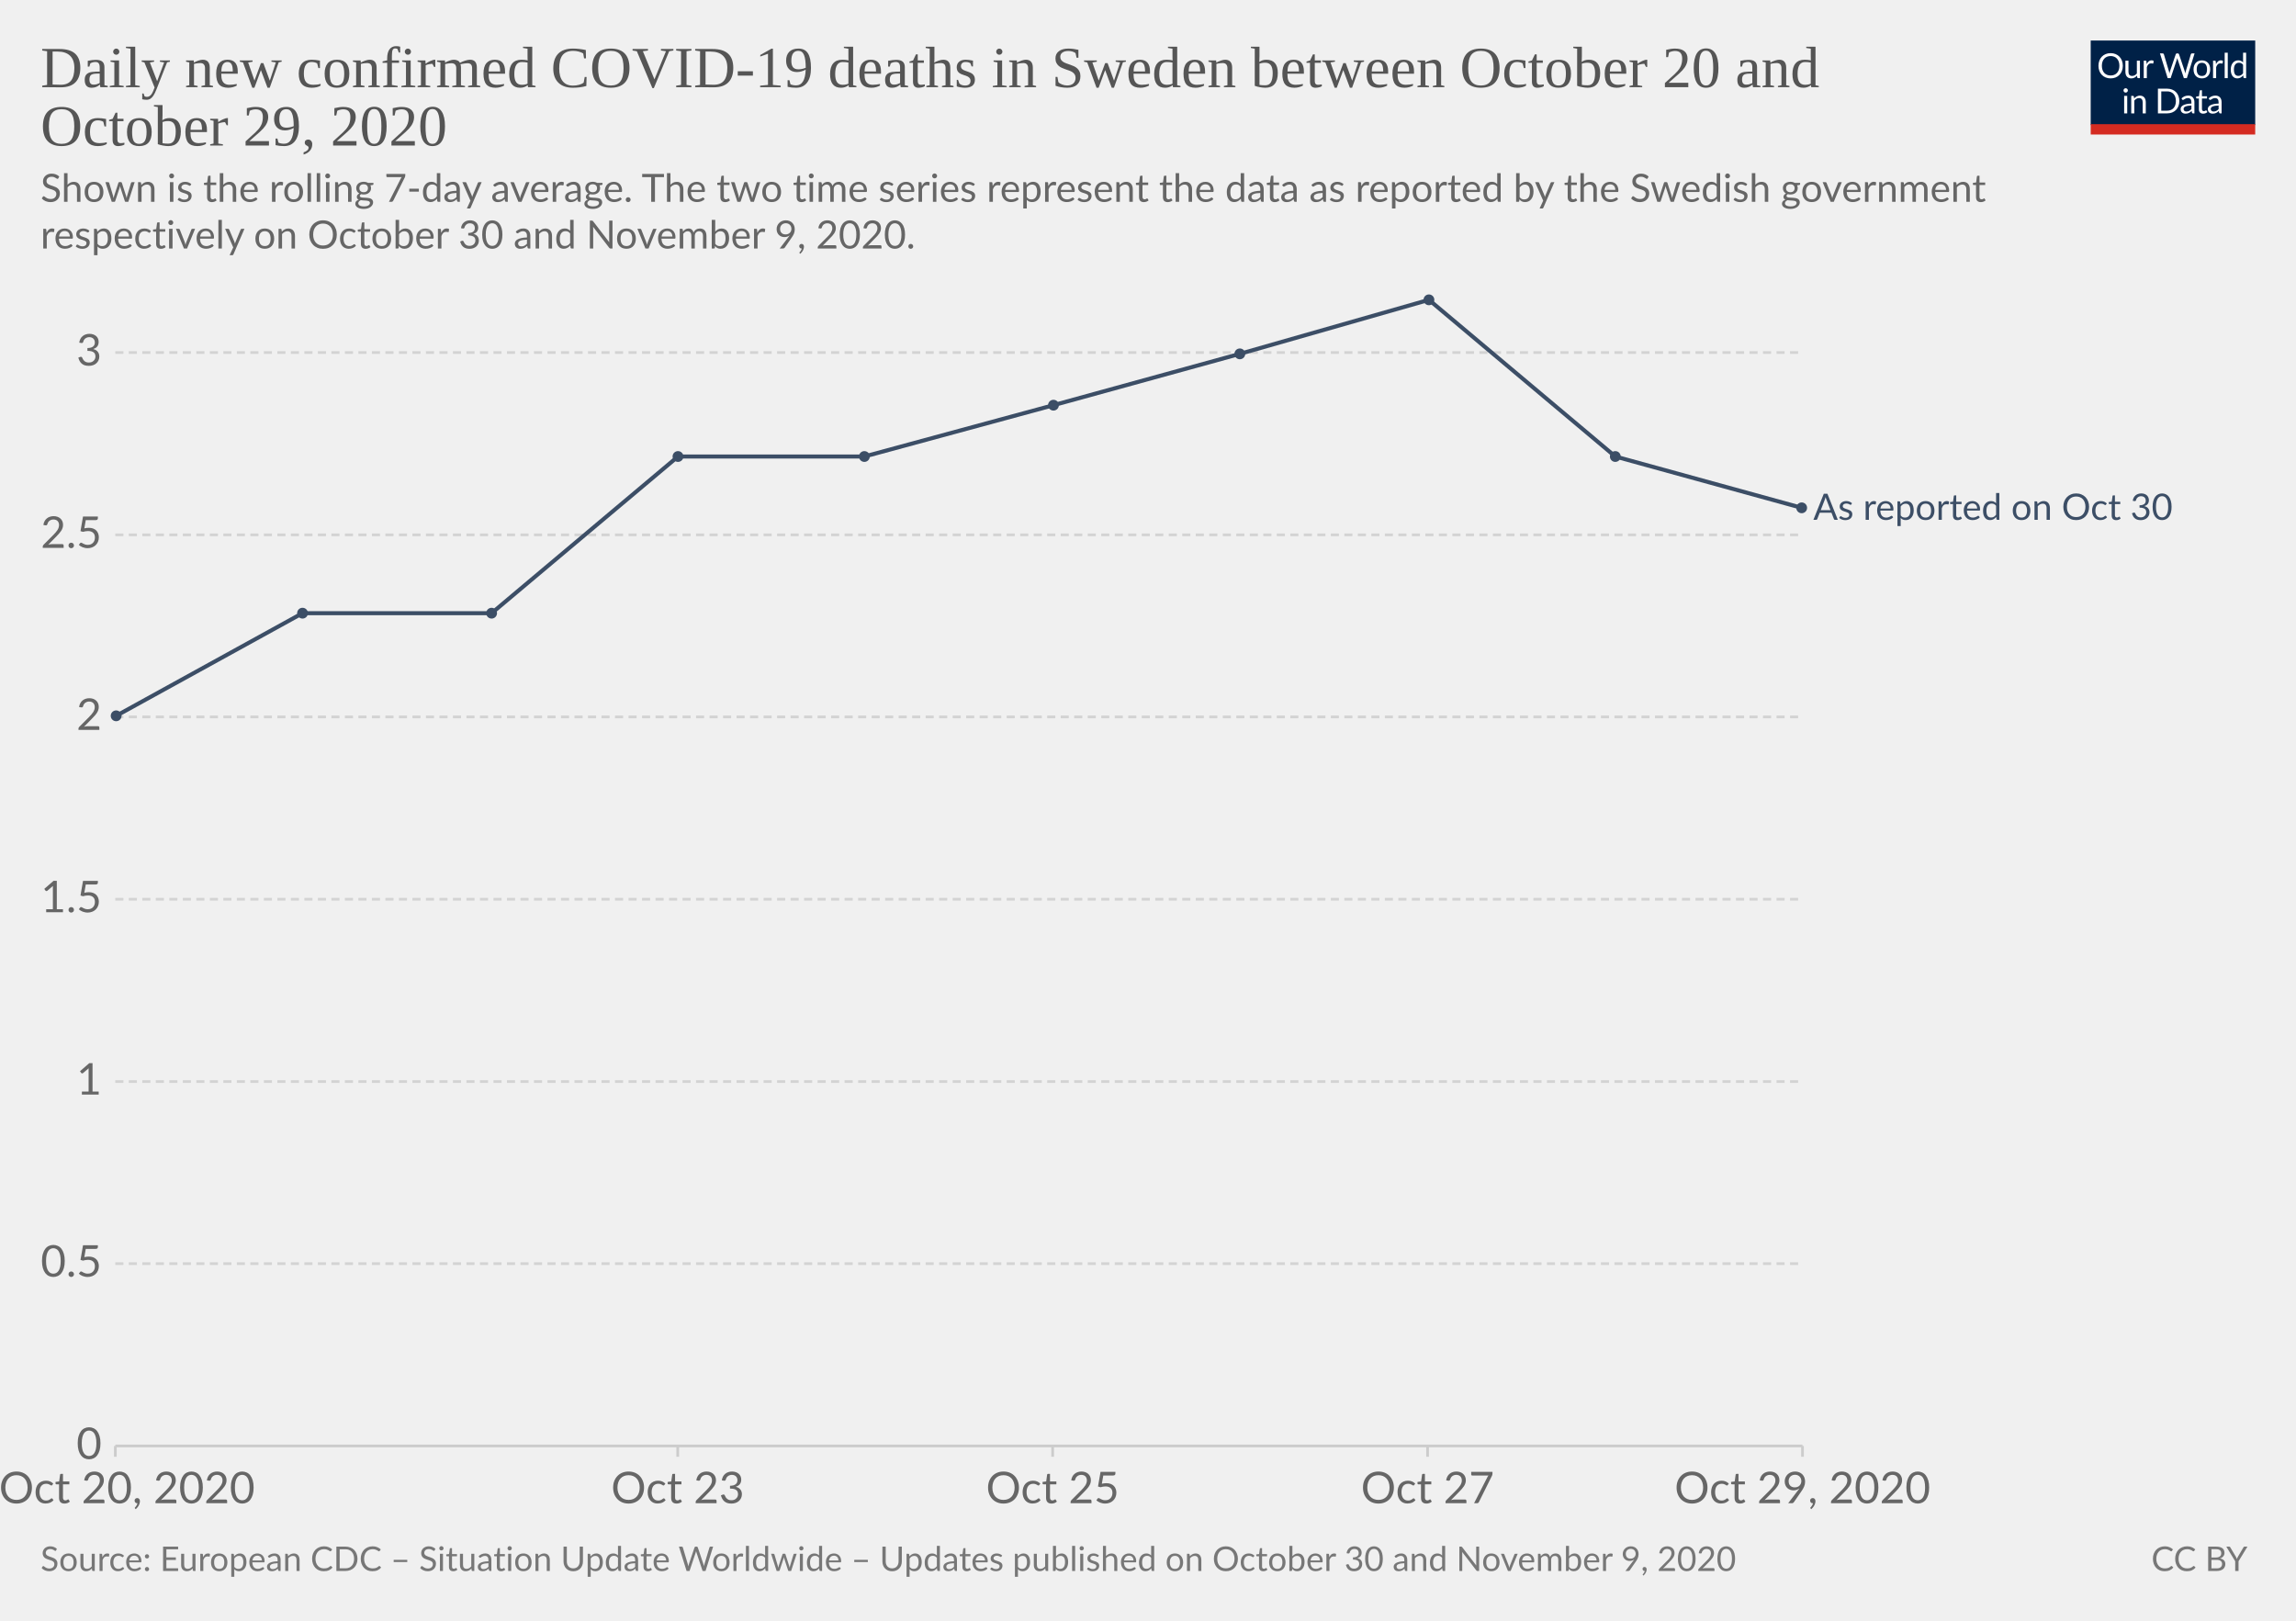
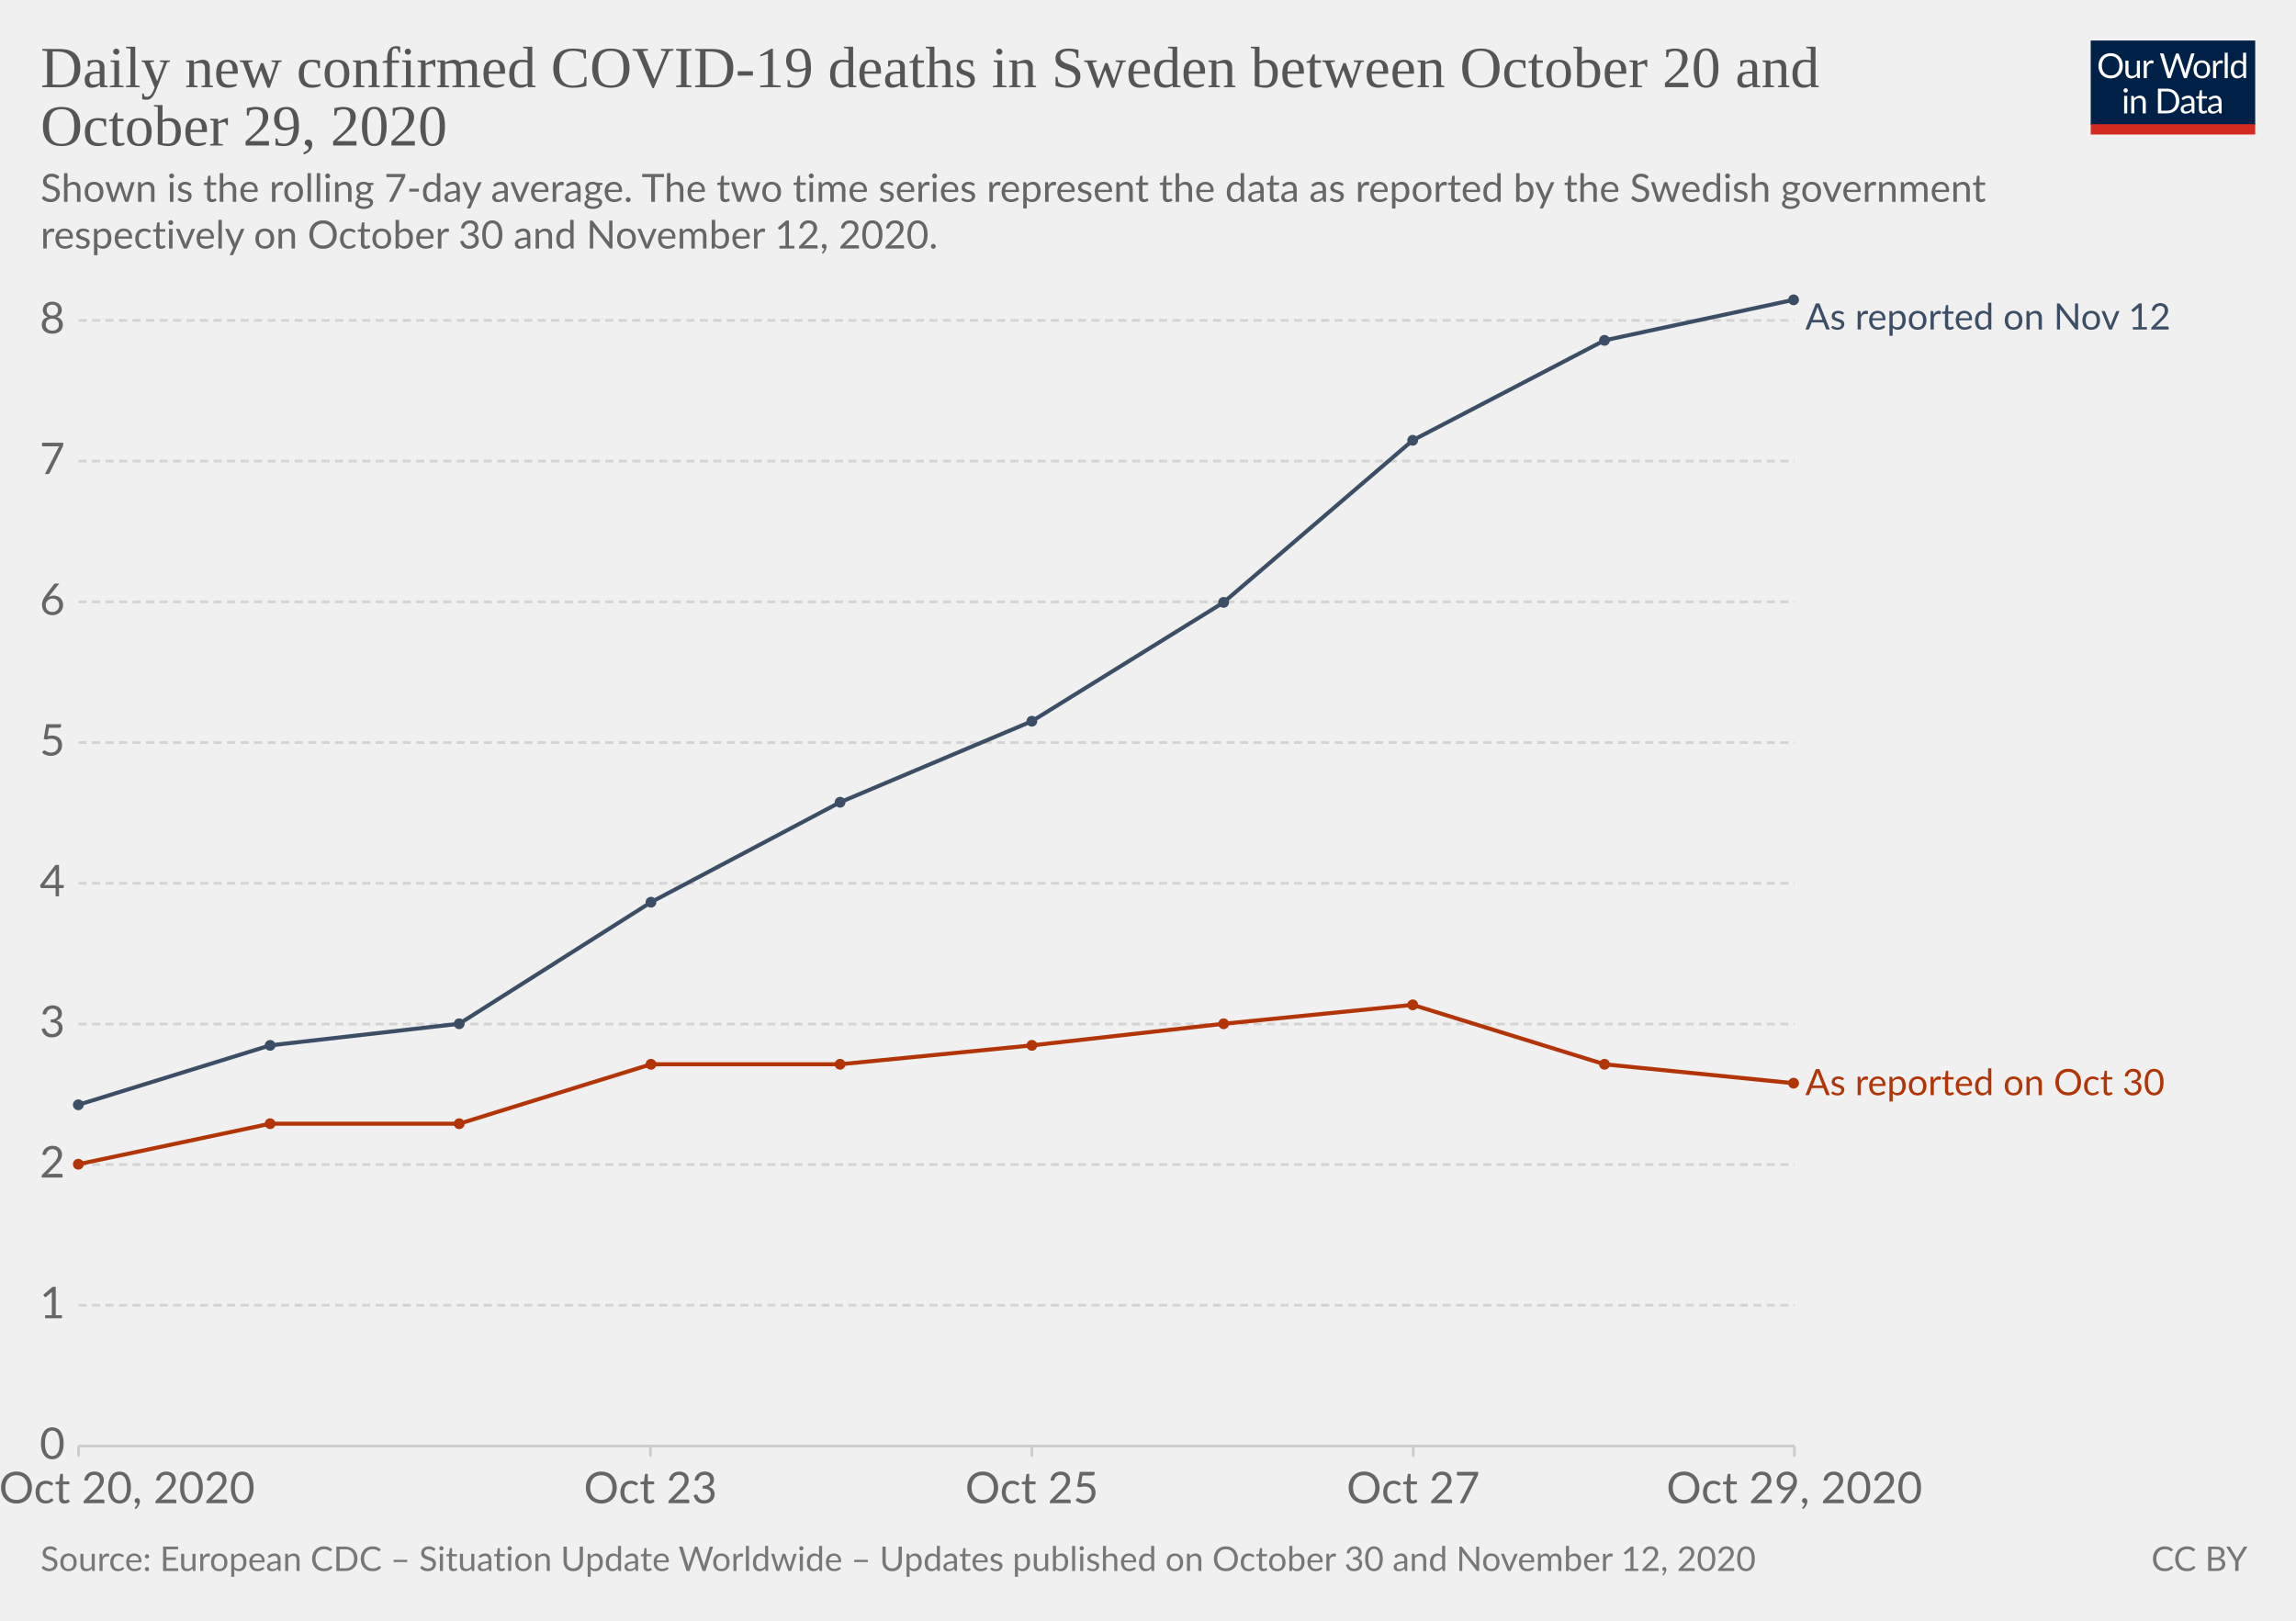
<svg xmlns="http://www.w3.org/2000/svg" version="1.1" style="background-color:#fff;-webkit-font-smoothing:antialiased" width="850" height="600" viewBox="0 0 850 600" font-family="Lato,'Helvetica Neue',Helvetica,Arial,sans-serif" font-size="18" text-rendering="optimizeLegibility">
  <g class="HeaderView">
    <g transform="matrix(.29 0 0 .29 774 15)">
      <svg width="210" height="120" viewBox="0 0 210 120" fill="none">
        <g clip-path="url(#clip0)">
          <path d="M0 0h210v107.89H0V0z" fill="#002147" />
          <path d="M40.98 32.25c0 2.36-.38 4.53-1.12 6.51a14.26 14.26 0 01-8.1 8.4c-1.9.78-4.02 1.17-6.34 1.17a16.6 16.6 0 01-6.33-1.17 14.31 14.31 0 01-8.08-8.4 18.29 18.29 0 01-1.12-6.51c0-2.36.38-4.53 1.12-6.5a14.32 14.32 0 018.07-8.44c1.92-.8 4.03-1.19 6.34-1.19 2.32 0 4.43.4 6.34 1.19 1.92.8 3.56 1.9 4.93 3.34a14.87 14.87 0 013.17 5.1 18.1 18.1 0 011.12 6.5zm-4.38 0c0-1.94-.26-3.68-.8-5.22a10.91 10.91 0 00-2.24-3.89 9.68 9.68 0 00-3.52-2.46 11.95 11.95 0 00-4.62-.86c-1.68 0-3.21.28-4.6.86a9.88 9.88 0 00-3.54 2.46 10.91 10.91 0 00-2.24 3.9c-.53 1.53-.8 3.27-.8 5.2 0 1.94.27 3.68.8 5.22a11.17 11.17 0 002.24 3.9 10.01 10.01 0 003.55 2.44c1.38.56 2.9.83 4.6.83 1.7 0 3.24-.27 4.61-.83a9.8 9.8 0 003.52-2.44 11.17 11.17 0 002.25-3.9c.53-1.54.8-3.28.8-5.21zm26.22-6.54V48H60.5c-.56 0-.9-.27-1.05-.81l-.31-2.4a12.45 12.45 0 01-3.26 2.6c-1.2.64-2.58.96-4.13.96-1.22 0-2.3-.2-3.24-.6a6.52 6.52 0 01-2.33-1.7 7.37 7.37 0 01-1.43-2.67c-.3-1.04-.46-2.2-.46-3.45V25.7h3.91v14.22c0 1.68.38 2.99 1.15 3.91.77.93 1.96 1.39 3.54 1.39 1.16 0 2.24-.27 3.23-.82a10.42 10.42 0 002.8-2.28V25.7h3.91zm8.61 4.47a9.94 9.94 0 012.6-3.56 5.64 5.64 0 013.76-1.3c.47 0 .92.05 1.34.15.44.1.83.27 1.17.49l-.3 2.92c-.09.37-.3.55-.66.55-.2 0-.5-.04-.9-.13a6.21 6.21 0 00-3.24.18c-.54.2-1.03.5-1.47.92-.42.4-.81.9-1.17 1.5-.33.58-.64 1.26-.92 2.02V48H67.7V25.71h2.25c.42 0 .72.08.88.25.16.16.27.44.33.83l.26 3.39zm61.16-13.7L122.75 48h-3.82l-7.99-24.05a21.95 21.95 0 01-.42-1.58 38.36 38.36 0 01-.44 1.58L102.05 48h-3.83L88.4 16.47h3.54c.38 0 .7.1.95.29.26.2.43.43.5.73l6.52 21.9c.1.4.2.83.28 1.28.1.46.2.94.29 1.46l.3-1.46c.12-.47.25-.9.38-1.27l7.41-21.91c.1-.25.26-.48.51-.69.27-.22.58-.33.95-.33h1.23c.38 0 .69.1.92.29.24.2.41.43.53.73l7.4 21.9a28.4 28.4 0 01.68 2.62 29.52 29.52 0 01.52-2.61l6.54-21.91c.07-.27.23-.5.48-.7.27-.21.58-.32.95-.32h3.32zm9.35 8.88c1.63 0 3.1.27 4.4.82a9.43 9.43 0 015.46 5.94c.5 1.4.74 2.98.74 4.73 0 1.76-.25 3.34-.74 4.75a9.43 9.43 0 01-5.46 5.92c-1.3.52-2.77.79-4.4.79-1.64 0-3.12-.27-4.44-.8a9.42 9.42 0 01-3.35-2.3c-.92-1-1.63-2.2-2.13-3.61-.49-1.41-.73-3-.73-4.75s.24-3.33.73-4.73c.5-1.43 1.2-2.64 2.13-3.63a9.4 9.4 0 013.35-2.31c1.32-.55 2.8-.82 4.44-.82zm0 19.89c2.2 0 3.84-.73 4.93-2.2 1.08-1.48 1.63-3.54 1.63-6.18 0-2.66-.55-4.72-1.63-6.2-1.09-1.49-2.73-2.23-4.93-2.23-1.12 0-2.09.2-2.93.57a5.7 5.7 0 00-2.06 1.65 7.5 7.5 0 00-1.24 2.67c-.26 1.04-.4 2.22-.4 3.54 0 2.64.55 4.7 1.64 6.18 1.1 1.47 2.76 2.2 4.99 2.2zm17.97-15.07a9.94 9.94 0 012.6-3.56 5.64 5.64 0 013.76-1.3c.47 0 .91.05 1.34.15.44.1.83.27 1.16.49l-.28 2.92c-.09.37-.31.55-.66.55-.2 0-.5-.04-.9-.13a6.2 6.2 0 00-3.24.18c-.54.2-1.03.5-1.47.92-.43.4-.82.9-1.17 1.5a13.1 13.1 0 00-.92 2.02V48h-3.94V25.71h2.24c.43 0 .72.08.88.25.17.16.28.44.33.83l.27 3.39zm15.04-14.59V48h-3.92V15.6h3.92zm19.55 15.43a6.22 6.22 0 00-2.38-2.05 6.7 6.7 0 00-2.86-.6c-2.07 0-3.66.75-4.77 2.23-1.12 1.48-1.68 3.6-1.68 6.33 0 1.46.13 2.7.38 3.74a7.29 7.29 0 001.1 2.56 4.35 4.35 0 001.78 1.45c.7.3 1.5.46 2.4.46 1.29 0 2.41-.3 3.36-.88a9.6 9.6 0 002.67-2.49V31.02zm3.91-15.43V48h-2.33c-.56 0-.9-.27-1.06-.81l-.35-2.71a12.13 12.13 0 01-3.25 2.77 8.28 8.28 0 01-4.23 1.06 7.31 7.31 0 01-6.14-2.9c-.73-.96-1.3-2.15-1.69-3.57a18.35 18.35 0 01.07-9.48 11.29 11.29 0 011.89-3.7 8.7 8.7 0 017.06-3.34 7.96 7.96 0 016.12 2.62V15.59h3.91zM46.61 70.71V93H42.7V70.71h3.91zm.84-7c0 .39-.08.75-.24 1.09a2.81 2.81 0 01-1.52 1.47 2.67 2.67 0 01-2.16 0 2.9 2.9 0 01-1.45-1.47 2.67 2.67 0 010-2.16c.15-.35.35-.65.6-.9.25-.27.53-.47.85-.62a2.67 2.67 0 012.16 0c.35.15.65.35.9.62.27.25.47.55.62.9.16.34.24.7.24 1.08zm7.97 10.24c.49-.54 1-1.04 1.54-1.48a9.85 9.85 0 013.66-1.84 8.96 8.96 0 015.43.35c.94.4 1.72.97 2.33 1.71a7.36 7.36 0 011.43 2.67c.32 1.04.49 2.19.49 3.45V93h-3.94V78.81c0-1.69-.4-3-1.17-3.92-.76-.93-1.93-1.4-3.5-1.4a6.6 6.6 0 00-3.25.83c-1 .56-1.92 1.31-2.77 2.27V93h-3.94V70.71h2.35c.56 0 .9.28 1.04.82l.3 2.42zm57.7 3.3c0 2.36-.37 4.5-1.11 6.44a14.3 14.3 0 01-3.17 4.98 14.1 14.1 0 01-4.93 3.2c-1.9.76-4.02 1.13-6.33 1.13H85.8V61.47h11.77c2.31 0 4.42.39 6.33 1.15a13.8 13.8 0 018.1 8.18 17.75 17.75 0 011.12 6.45zm-4.37 0c0-1.94-.26-3.67-.8-5.2a10.94 10.94 0 00-2.23-3.87 9.57 9.57 0 00-3.53-2.42 12.23 12.23 0 00-4.61-.83h-7.5v24.62h7.5c1.7 0 3.24-.28 4.61-.84a9.7 9.7 0 003.53-2.4 10.94 10.94 0 002.24-3.87c.53-1.53.8-3.26.8-5.2zm19.8 5.72c-1.8.06-3.34.2-4.62.44-1.26.22-2.3.51-3.1.88-.8.36-1.37.8-1.74 1.3-.35.5-.53 1.05-.53 1.67 0 .58.1 1.1.3 1.52a3 3 0 00.76 1.05c.34.27.73.46 1.17.6.45.11.94.17 1.45.17a7.28 7.28 0 003.5-.81 11.95 11.95 0 002.82-2.2v-4.62zm-12.65-9.11a12.73 12.73 0 013.98-2.66c1.43-.59 3-.88 4.73-.88 1.25 0 2.36.2 3.33.61a6.81 6.81 0 013.94 4.38c.33 1.04.5 2.19.5 3.43V93h-1.74a1.8 1.8 0 01-.88-.18c-.2-.13-.36-.38-.48-.74l-.44-2.12c-.59.55-1.16 1.03-1.72 1.46a9.48 9.48 0 01-3.74 1.7c-.69.15-1.46.23-2.3.23-.87 0-1.69-.12-2.45-.35a5.34 5.34 0 01-3.34-2.93 6.64 6.64 0 01-.49-2.64c0-.88.25-1.72.73-2.53a6.33 6.33 0 012.35-2.17c1.09-.63 2.5-1.15 4.25-1.54 1.75-.41 3.89-.65 6.42-.7v-1.75c0-1.73-.37-3.03-1.12-3.91-.75-.9-1.84-1.34-3.28-1.34-.97 0-1.78.12-2.44.37-.64.23-1.2.5-1.7.81l-1.23.82c-.33.23-.67.35-1 .35-.27 0-.5-.07-.69-.2a2.1 2.1 0 01-.48-.53l-.7-1.25zm27.67 19.5c-1.76 0-3.12-.5-4.07-1.48-.94-.98-1.41-2.4-1.41-4.25V74h-2.68a.9.9 0 01-.6-.2c-.16-.14-.24-.36-.24-.66v-1.56l3.65-.46.9-6.89a.9.9 0 01.29-.52.88.88 0 01.62-.22H142v7.67h6.44V74H142v13.38c0 .94.22 1.63.68 2.09.45.45 1.04.68 1.76.68a3.21 3.21 0 001.85-.53l.55-.35c.16-.12.3-.18.41-.18.2 0 .4.13.55.38l1.15 1.87a7.45 7.45 0 01-2.44 1.5c-.96.35-1.94.52-2.95.52zm19.68-10.4c-1.8.07-3.34.21-4.62.45-1.26.22-2.3.51-3.1.88-.8.36-1.37.8-1.74 1.3-.35.5-.53 1.05-.53 1.67 0 .58.1 1.1.3 1.52.18.42.44.77.76 1.05.34.27.73.46 1.17.6.45.11.94.17 1.45.17a7.3 7.3 0 003.5-.81 12.04 12.04 0 002.82-2.2v-4.62zm-12.65-9.1a12.72 12.72 0 013.99-2.66c1.42-.59 3-.88 4.72-.88 1.25 0 2.36.2 3.33.61a6.81 6.81 0 013.94 4.38c.33 1.04.5 2.19.5 3.43V93h-1.74a1.8 1.8 0 01-.88-.18c-.2-.13-.36-.38-.48-.74l-.44-2.12c-.59.55-1.16 1.03-1.72 1.46a9.48 9.48 0 01-3.74 1.7c-.69.15-1.46.23-2.3.23-.87 0-1.69-.12-2.45-.35a5.33 5.33 0 01-3.34-2.93 6.62 6.62 0 01-.49-2.64c0-.88.25-1.72.73-2.53a6.33 6.33 0 012.35-2.17c1.09-.63 2.5-1.15 4.25-1.54a31.2 31.2 0 016.42-.7v-1.75c0-1.73-.37-3.03-1.12-3.91-.75-.9-1.84-1.34-3.28-1.34-.97 0-1.78.12-2.44.37-.64.23-1.2.5-1.7.81-.46.3-.87.57-1.22.82-.34.23-.68.35-1.02.35-.26 0-.49-.07-.68-.2a1.88 1.88 0 01-.48-.53l-.7-1.25z" fill="#fff" />
          <path fill="#D42B21" d="M0 106.79h210V120H0z" />
        </g>
        <defs>
          <clipPath id="clip0">
            <path fill="#fff" d="M0 0h210v120H0z" />
          </clipPath>
        </defs>
      </svg>
    </g>
    <a href="https://ourworldindata.org/grapher/daily-new-confirmed-covid-19-deaths-in-sweden-oct-2020?tab=chart&amp;stackMode=absolute&amp;region=World" target="_blank" rel="noopener" font-family="&quot;Playfair Display&quot;,Georgia,&quot;Times New Roman&quot;,serif">
      <text font-size="21.6" x="15" y="32.3" fill="#555">
        <tspan x="15" y="32.28">Daily new confirmed COVID-19 deaths in Sweden between October 20 and</tspan>
        <tspan x="15" y="53.88">October 29, 2020</tspan>
      </text>
    </a>
    <text font-size="14.4" x="15" y="74.7" fill="#666">
      <tspan x="15" y="74.72">Shown is the rolling 7-day average. The two time series represent the data as reported by the Swedish government</tspan>
-       <tspan x="15" y="92">respectively on October 30 and November 9, 2020.</tspan>
+       <tspan x="15" y="92">respectively on October 30 and November 12, 2020.</tspan>
    </text>
  </g>
  <g class="LineChart">
    <defs>
      <clipPath id="a">
-         <path d="M32.68 0h830v890.6h-830z" />
+         <path d="M19.07 0h830v890.6h-830z" />
      </clipPath>
    </defs>
    <g class="DualAxisView">
      <g class="HorizontalAxis">
-         <path stroke="#ccc" d="M42.7 535.3v4M250.9 535.3v4M389.7 535.3v4M528.5 535.3v4M667.3 535.3v4" />
+         <path stroke="#ccc" d="M29.1 535.3v4M240.8 535.3v4M382 535.3v4M523.2 535.3v4M664.3 535.3v4" />
        <text x="47" y="556.5" fill="#666" text-anchor="middle" font-size="16.2">Oct 20, 2020</text>
-         <text x="250.9" y="556.5" fill="#666" text-anchor="middle" font-size="16.2">Oct 23</text>
-         <text x="389.7" y="556.5" fill="#666" text-anchor="middle" font-size="16.2">Oct 25</text>
-         <text x="528.5" y="556.5" fill="#666" text-anchor="middle" font-size="16.2">Oct 27</text>
-         <text x="667.3" y="556.5" fill="#666" text-anchor="middle" font-size="16.2">Oct 29, 2020</text>
+         <text x="240.8" y="556.5" fill="#666" text-anchor="middle" font-size="16.2">Oct 23</text>
+         <text x="382" y="556.5" fill="#666" text-anchor="middle" font-size="16.2">Oct 25</text>
+         <text x="523.2" y="556.5" fill="#666" text-anchor="middle" font-size="16.2">Oct 27</text>
+         <text x="664.3" y="556.5" fill="#666" text-anchor="middle" font-size="16.2">Oct 29, 2020</text>
      </g>
      <g class="VerticalAxis" fill="#666" dominant-baseline="middle" text-anchor="end" font-size="16.2">
-         <text x="37.68" y="535.3">0</text>
-         <text x="37.68" y="467.8">0.5</text>
-         <text x="37.68" y="400.4">1</text>
-         <text x="37.68" y="332.9">1.5</text>
-         <text x="37.68" y="265.4">2</text>
-         <text x="37.68" y="198">2.5</text>
-         <text x="37.68" y="130.5">3</text>
+         <text x="24.07" y="535.3">0</text>
+         <text x="24.07" y="483.2">1</text>
+         <text x="24.07" y="431.1">2</text>
+         <text x="24.07" y="379.1">3</text>
+         <text x="24.07" y="327">4</text>
+         <text x="24.07" y="274.9">5</text>
+         <text x="24.07" y="222.8">6</text>
+         <text x="24.07" y="170.7">7</text>
+         <text x="24.07" y="118.6">8</text>
      </g>
      <g class="AxisGridLines horizontalLines">
-         <path stroke="#ccc" d="M42.68 535.3h624.61" />
-         <path stroke="#d3d3d3" stroke-dasharray="3,2" d="M42.68 467.8h624.61M42.68 400.4h624.61M42.68 332.9h624.61M42.68 265.4h624.61M42.68 198h624.61M42.68 130.5h624.61" />
+         <path stroke="#ccc" d="M29.07 535.3h635.26" />
+         <path stroke="#d3d3d3" stroke-dasharray="3,2" d="M29.07 483.2h635.26M29.07 431.1h635.26M29.07 379.1h635.26M29.07 327h635.26M29.07 274.9h635.26M29.07 222.8h635.26M29.07 170.7h635.26M29.07 118.6h635.26" />
      </g>
    </g>
    <g clip-path="url(#a)">
      <g class="LineLabels" cursor="default">
        <g class="legendMark">
-           <text font-size="13.5" x="671.3" y="192.5" fill="#3C4E66">
-             <tspan x="671.29" y="192.45">As reported on Oct 30</tspan>
+           <text font-size="13.5" x="668.3" y="122" fill="#3C4E66">
+             <tspan x="668.33" y="122">As reported on Nov 12</tspan>
+           </text>
+         </g>
+         <g class="legendMark">
+           <text font-size="13.5" x="668.3" y="405.4" fill="#B13507">
+             <tspan x="668.33" y="405.45">As reported on Oct 30</tspan>
          </text>
        </g>
      </g>
      <g class="Lines">
        <g class="key-As-reported-on-Oct-30_0">
-           <path stroke="#3C4E66" stroke-linecap="round" d="M43 265l69-38h70l69-58h69l70-19 69-19 70-20 69 58 69 19" fill="none" stroke-width="1.5" />
+           <path stroke="#B13507" stroke-linecap="round" d="M29 431l71-15h70l71-22h70l71-7 71-8 70-7 71 22 70 7" fill="none" stroke-width="1.5" />
+           <g fill="#B13507">
+             <circle cx="29" cy="431" r="2" />
+             <circle cx="100" cy="416" r="2" />
+             <circle cx="170" cy="416" r="2" />
+             <circle cx="241" cy="394" r="2" />
+             <circle cx="311" cy="394" r="2" />
+             <circle cx="382" cy="387" r="2" />
+             <circle cx="453" cy="379" r="2" />
+             <circle cx="523" cy="372" r="2" />
+             <circle cx="594" cy="394" r="2" />
+             <circle cx="664" cy="401" r="2" />
+           </g>
+         </g>
+         <g class="key-As-reported-on-Nov-12_0">
+           <path stroke="#3C4E66" stroke-linecap="round" d="M29 409l71-22 70-8 71-45 70-37 71-30 71-44 70-60 71-37 70-15" fill="none" stroke-width="1.5" />
          <g fill="#3C4E66">
-             <circle cx="43" cy="265" r="2" />
-             <circle cx="112" cy="227" r="2" />
-             <circle cx="182" cy="227" r="2" />
-             <circle cx="251" cy="169" r="2" />
-             <circle cx="320" cy="169" r="2" />
-             <circle cx="390" cy="150" r="2" />
-             <circle cx="459" cy="131" r="2" />
-             <circle cx="529" cy="111" r="2" />
-             <circle cx="598" cy="169" r="2" />
-             <circle cx="667" cy="188" r="2" />
+             <circle cx="29" cy="409" r="2" />
+             <circle cx="100" cy="387" r="2" />
+             <circle cx="170" cy="379" r="2" />
+             <circle cx="241" cy="334" r="2" />
+             <circle cx="311" cy="297" r="2" />
+             <circle cx="382" cy="267" r="2" />
+             <circle cx="453" cy="223" r="2" />
+             <circle cx="523" cy="163" r="2" />
+             <circle cx="594" cy="126" r="2" />
+             <circle cx="664" cy="111" r="2" />
          </g>
        </g>
      </g>
    </g>
  </g>
  <g class="SourcesFooter" fill="#777">
    <g class="clickable" fill="#777">
      <text font-size="12.6" x="15" y="581.6">
-         <tspan x="15" y="581.58">Source: European CDC – Situation Update Worldwide – Updates published on October 30 and November 9, 2020</tspan>
+         <tspan x="15" y="581.58">Source: European CDC – Situation Update Worldwide – Updates published on October 30 and November 12, 2020</tspan>
      </text>
    </g>
    <text font-size="12.6" x="796.4" y="581.6">
      <tspan x="796.44" y="581.58">
        <a class="cclogo" href="http://creativecommons.org/licenses/by/4.0/deed.en_US" target="_blank" fill="#777">CC BY</a>
      </tspan>
    </text>
  </g>
</svg>
